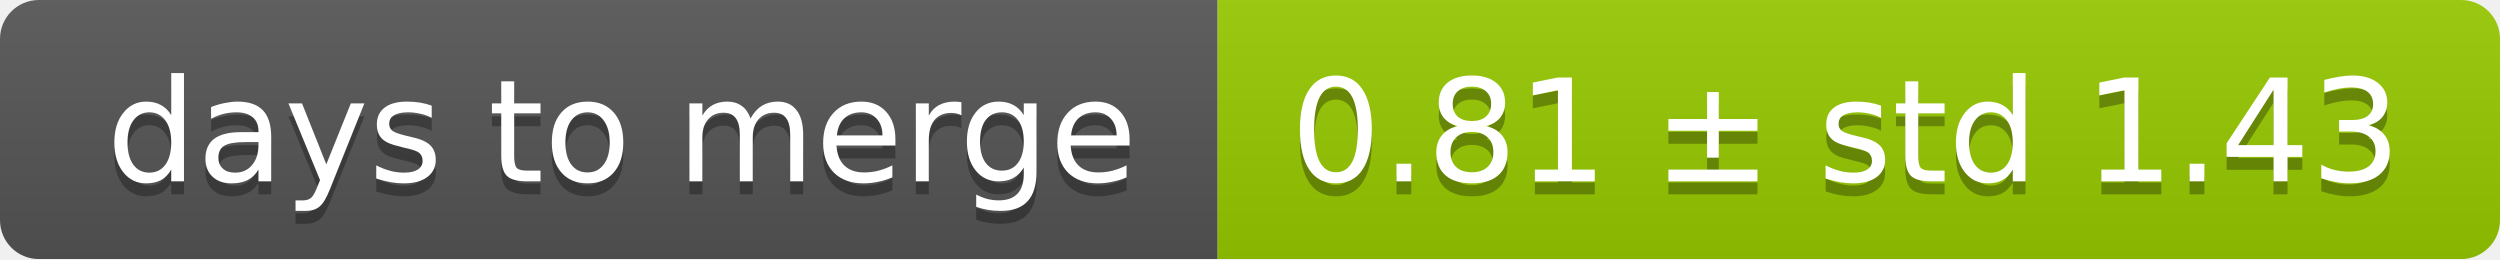
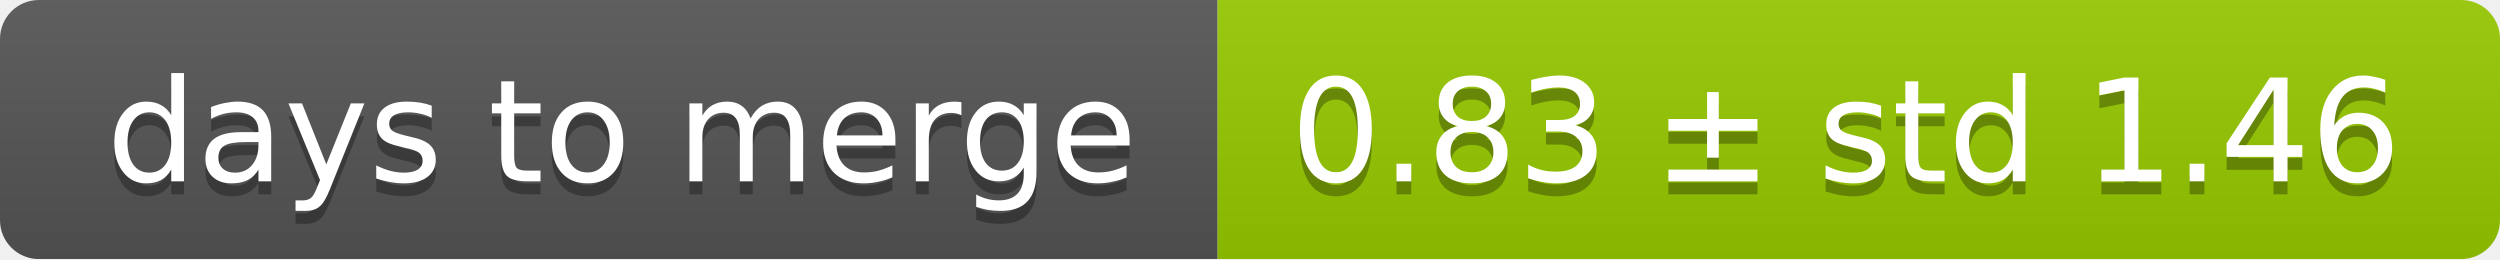
<svg xmlns="http://www.w3.org/2000/svg" width="193" height="20">
  <linearGradient id="smooth" x2="0" y2="100%">
    <stop offset="0" stop-color="#bbb" stop-opacity=".1" />
    <stop offset="1" stop-opacity=".1" />
  </linearGradient>
  <mask id="round">
    <rect width="193" height="20" rx="3" fill="#fff" />
  </mask>
  <g mask="url(#round)">
    <rect width="94" height="20" fill="#555" />
    <rect x="94" width="99" height="20" fill="#97ca00" />
    <rect width="193" height="20" fill="url(#smooth)" />
  </g>
  <g fill="#fff" text-anchor="middle" font-family="DejaVu Sans,Verdana,Geneva,sans-serif" font-size="11">
    <text x="48" y="15" fill="#010101" fill-opacity=".3">days to merge</text>
    <text x="48" y="14">days to merge</text>
-     <text x="142.5" y="15" fill="#010101" fill-opacity=".3">0.81 ± std 1.43</text>
-     <text x="142.5" y="14">0.81 ± std 1.43</text>
+     <text x="142.5" y="15" fill="#010101" fill-opacity=".3">0.83 ± std 1.46</text>
+     <text x="142.5" y="14">0.83 ± std 1.46</text>
  </g>
</svg>
